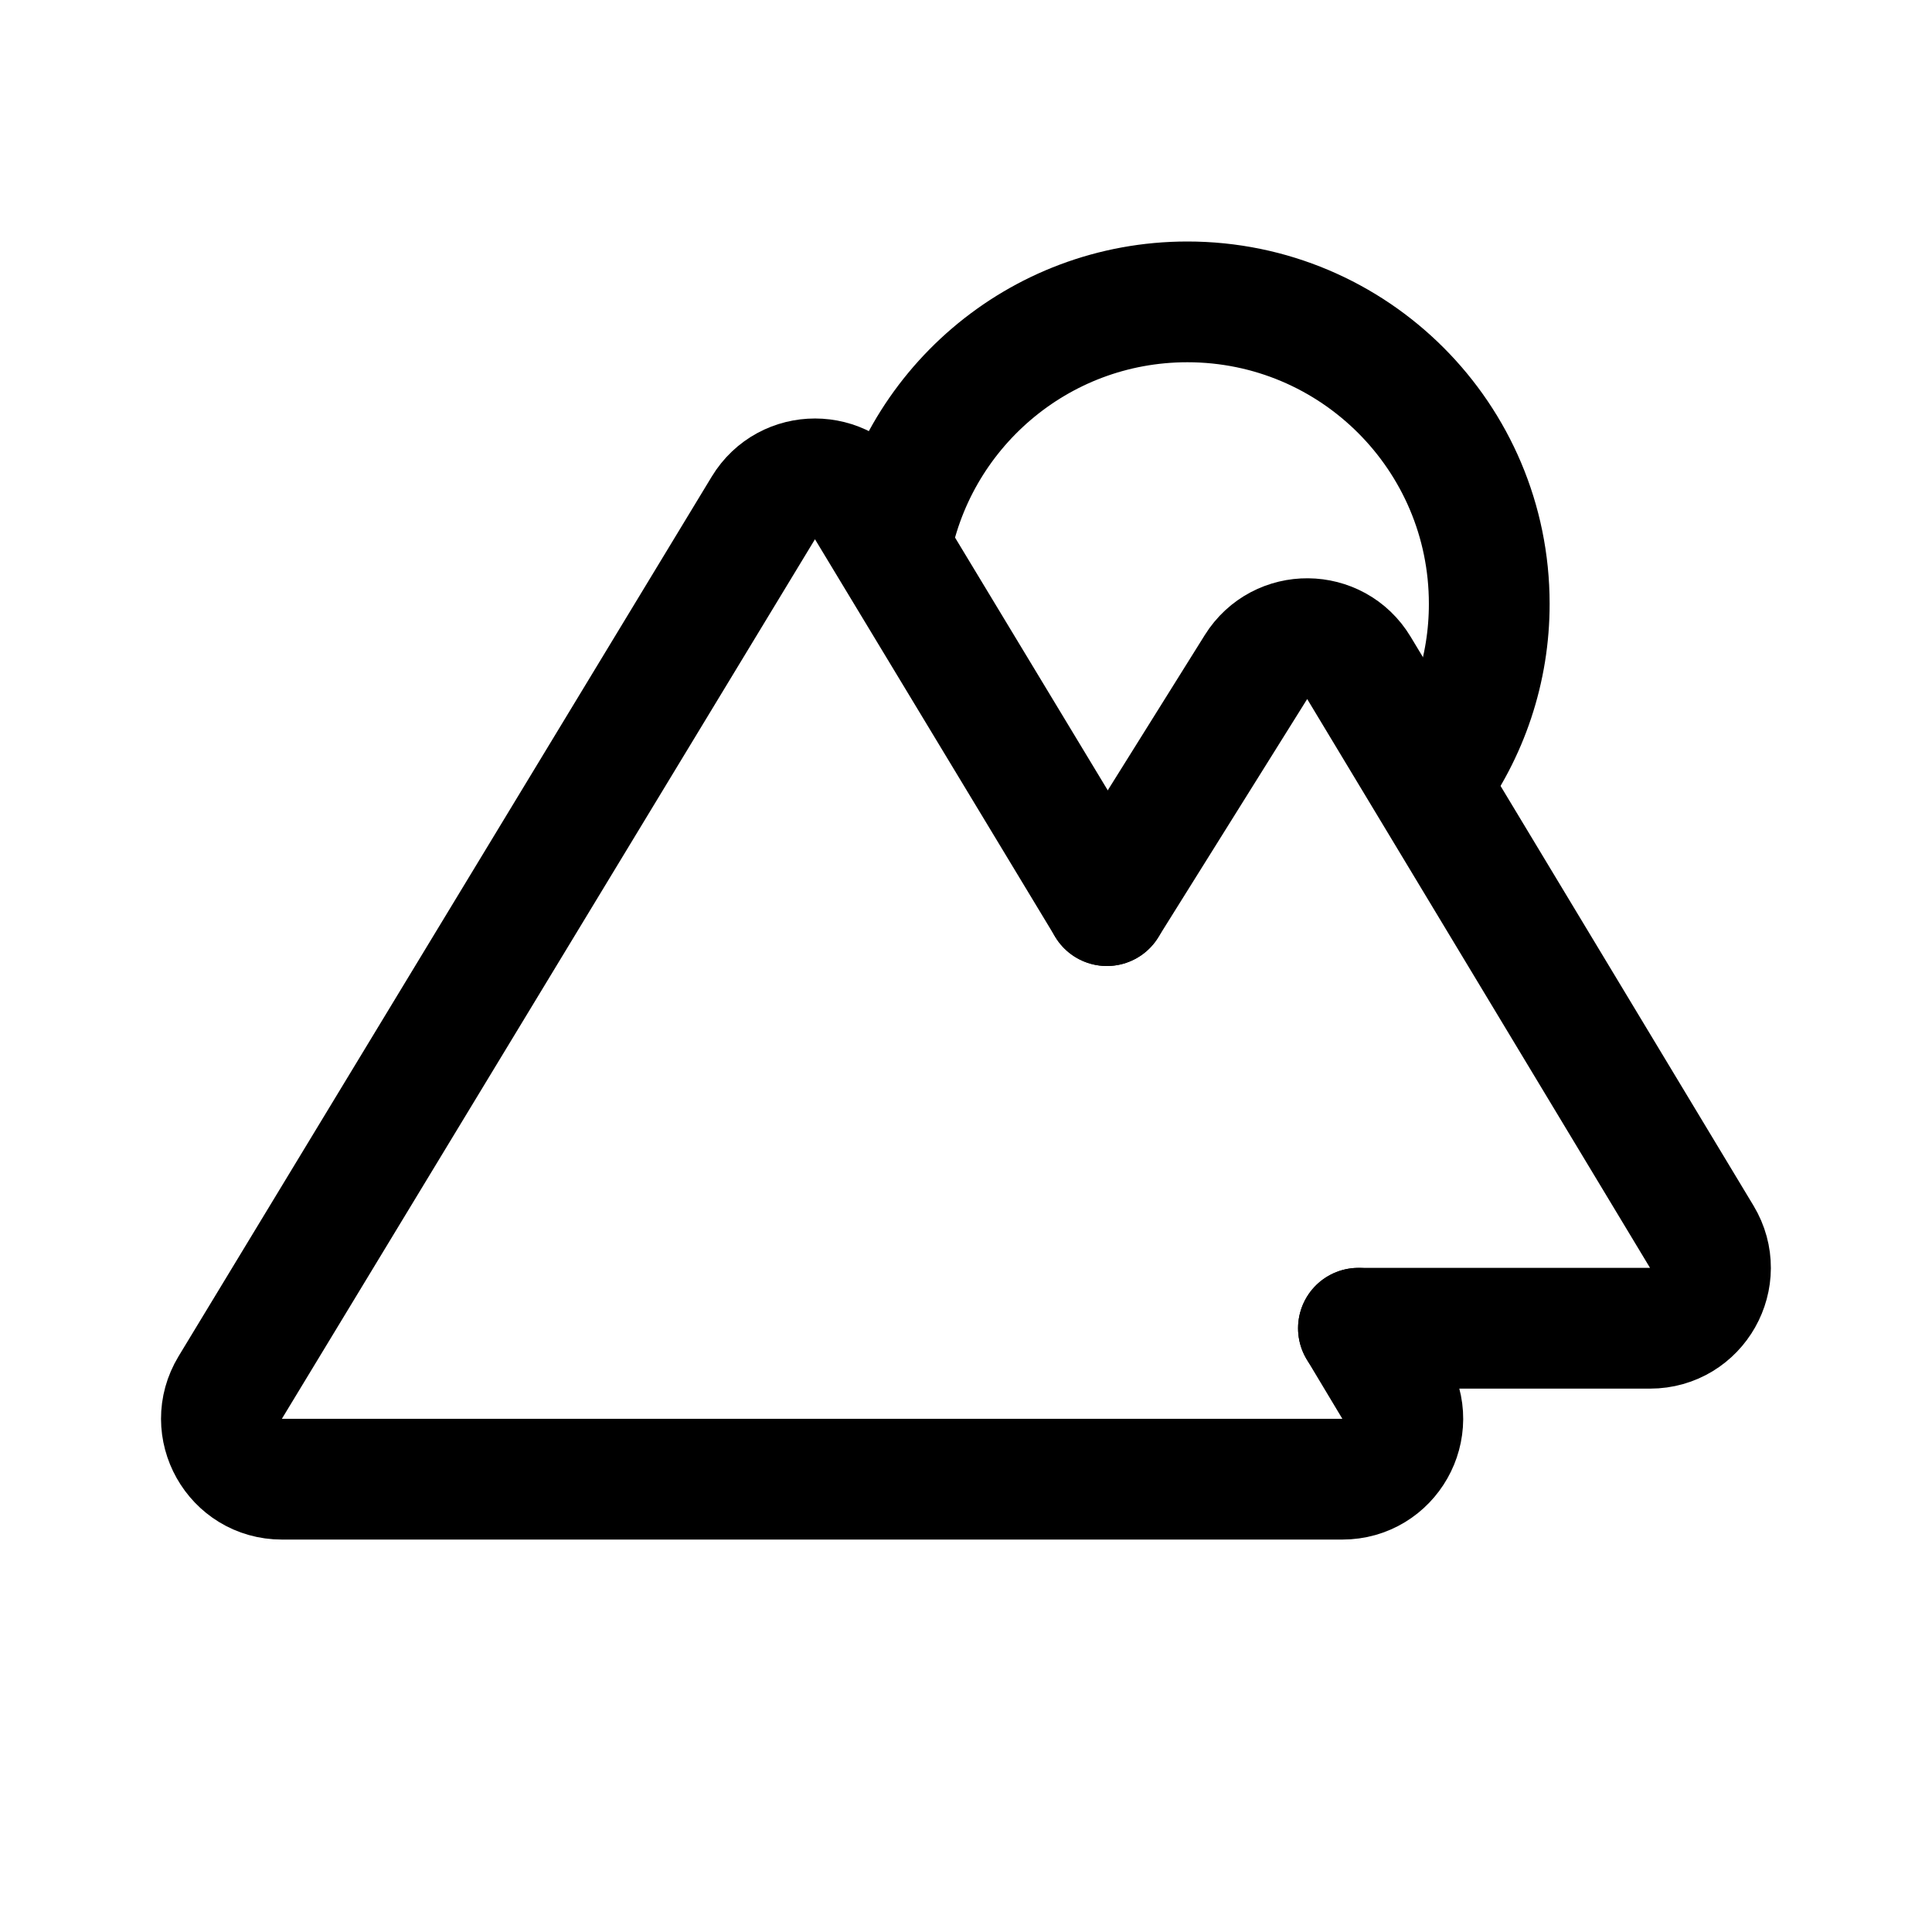
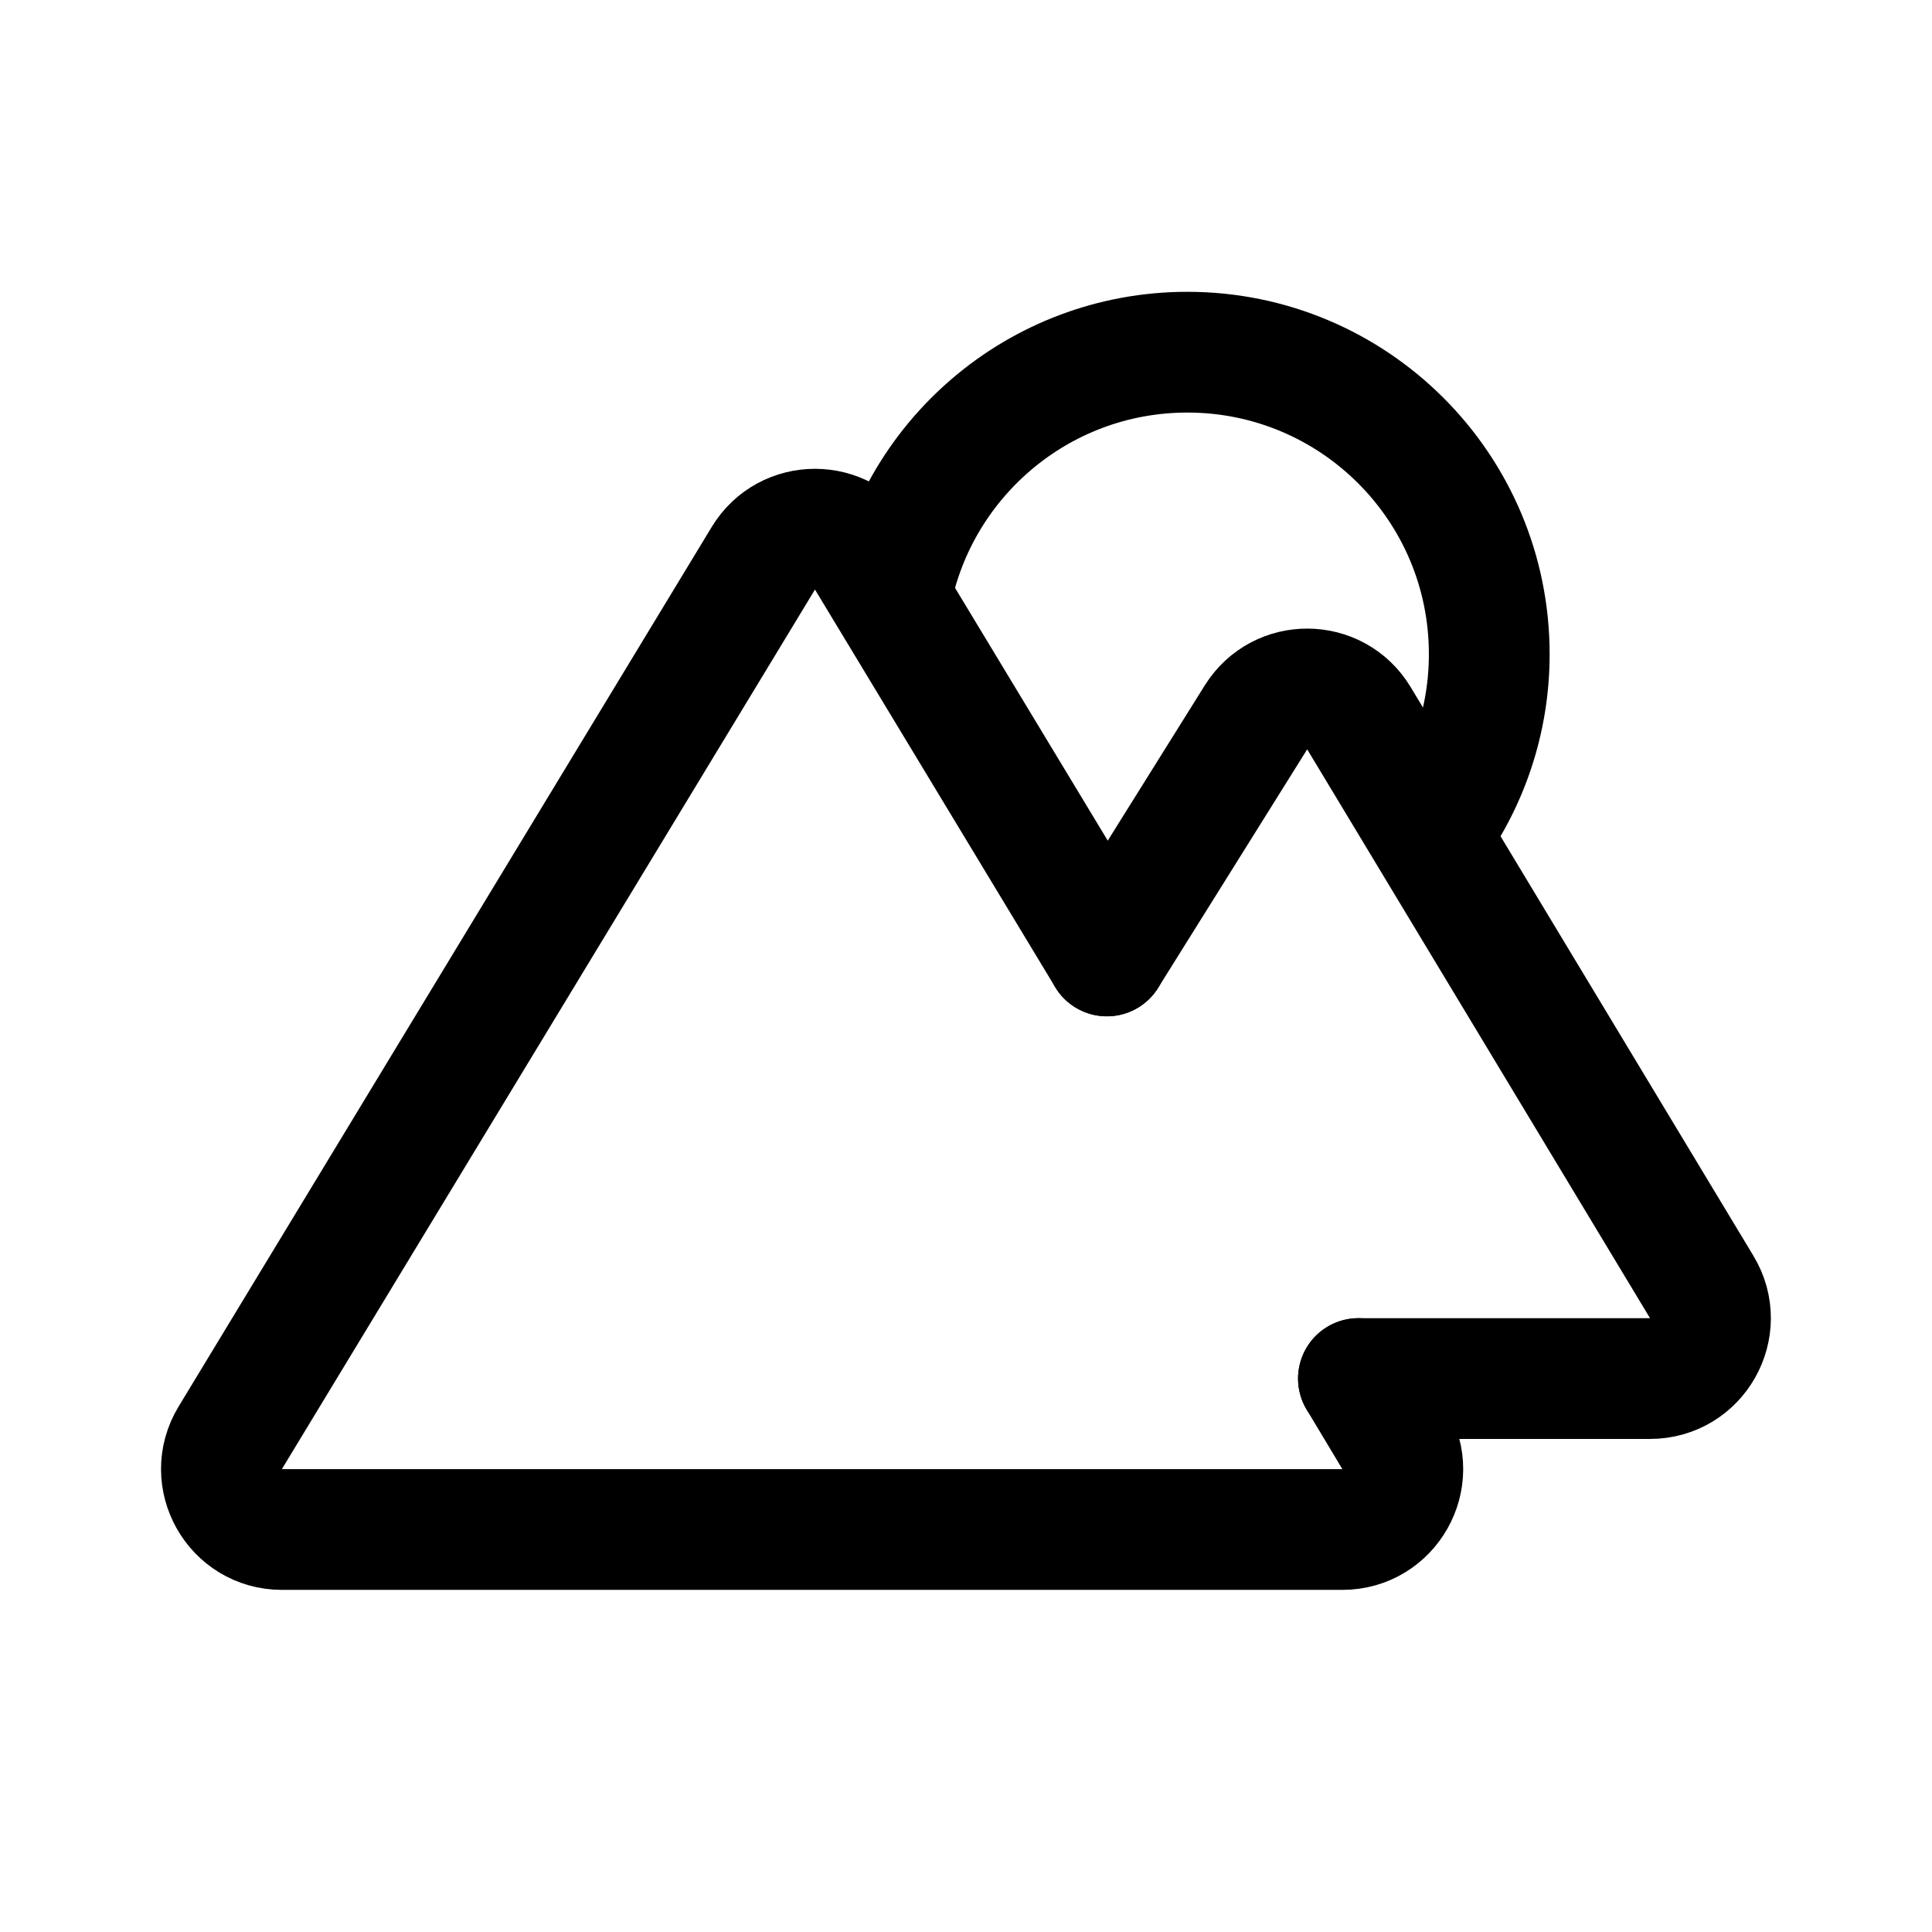
<svg xmlns="http://www.w3.org/2000/svg" width="192" height="192" viewBox="0 0 192 192" fill="none">
-   <path d="M142.002 78A29.868 29.868 0 0 0 148 60c0-16.569-13.431-30-30-30-14.865 0-27.205 10.811-29.585 25" stroke="#000" stroke-width="12" />
-   <path d="M110 90 86.127 50.487c-2.331-3.86-7.929-3.864-10.266-.008L22.88 137.89c-2.423 3.999.456 9.11 5.132 9.11h105.39c4.664 0 7.545-5.088 5.145-9.087L135 132" stroke="#000" stroke-width="12" stroke-linecap="round" stroke-linejoin="round" />
-   <path d="m110 90 14.819-23.71c2.373-3.797 7.916-3.752 10.227.082l34.071 56.531c2.41 3.999-.47 9.097-5.139 9.097H135" stroke="#000" stroke-width="12" stroke-linecap="round" stroke-linejoin="round" />
+   <path d="M142.002 83A29.868 29.868 0 0 0 148 65c0-16.569-13.431-30-30-30-14.865 0-27.205 10.811-29.585 25" stroke="#000" stroke-width="12" />
+   <path d="M110 95 86.127 55.487c-2.331-3.86-7.929-3.864-10.266-.008L22.88 142.89c-2.423 3.999.456 9.11 5.132 9.11h105.39c4.664 0 7.545-5.088 5.145-9.087L135 137" stroke="#000" stroke-width="12" stroke-linecap="round" stroke-linejoin="round" />
+   <path d="m110 95 14.819-23.71c2.373-3.797 7.916-3.752 10.227.082l34.071 56.531c2.41 3.999-.47 9.097-5.139 9.097H135" stroke="#000" stroke-width="12" stroke-linecap="round" stroke-linejoin="round" />
</svg>
